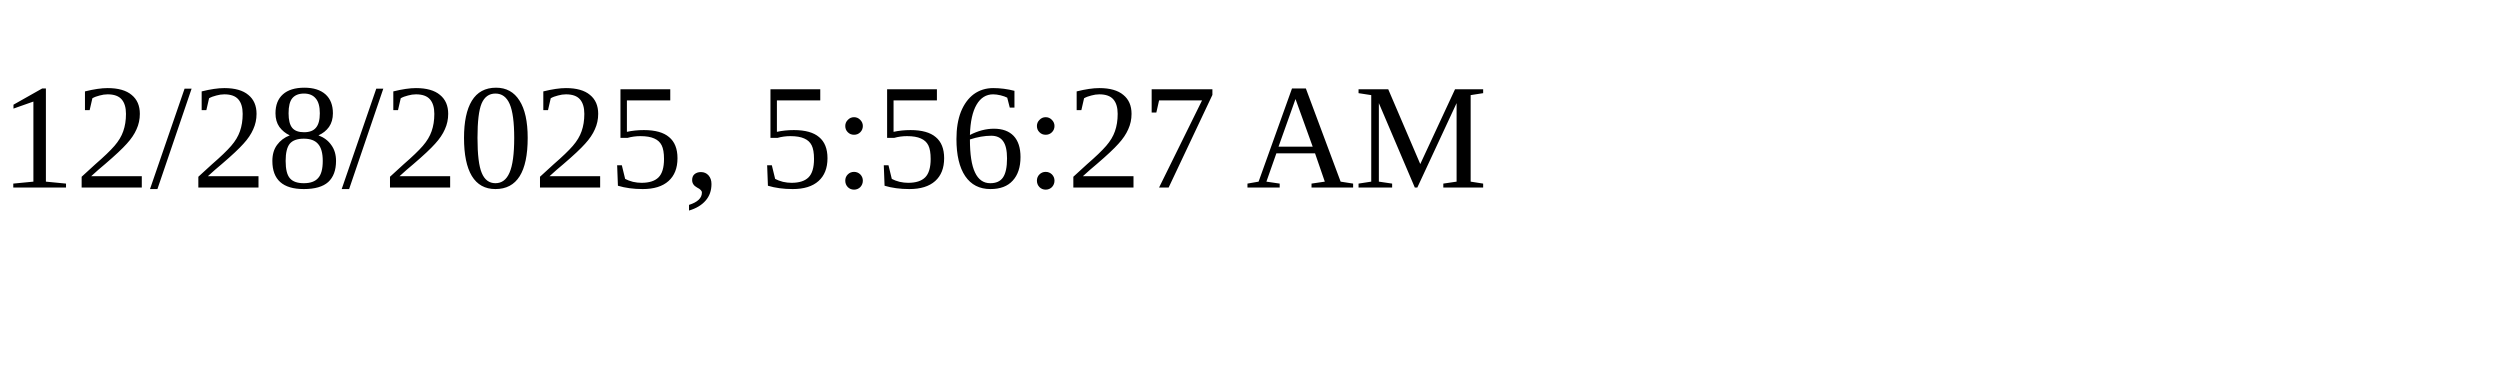
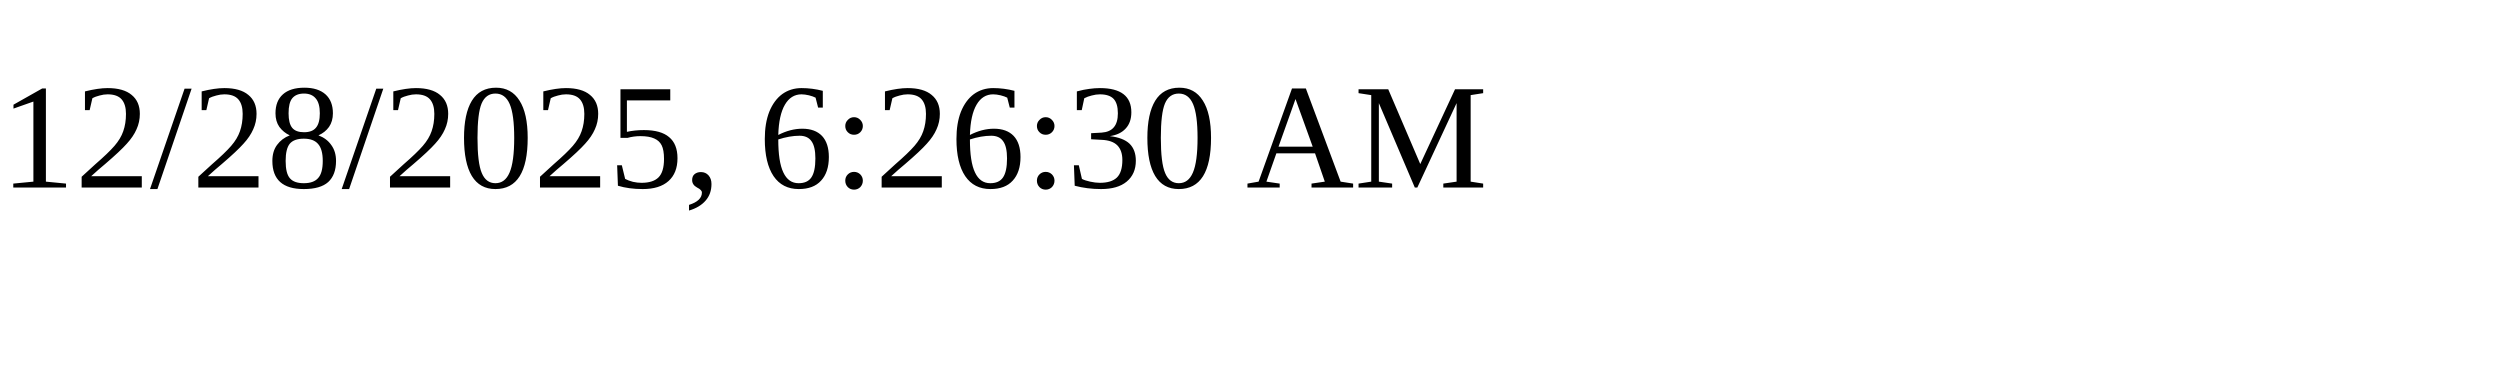
<svg xmlns="http://www.w3.org/2000/svg" height="30" width="200">
-   <text x="0" y="15">12/28/2025, 5:56:27 AM</text>
+   <text x="0" y="15">12/28/2025, 6:26:30 AM</text>
</svg>
